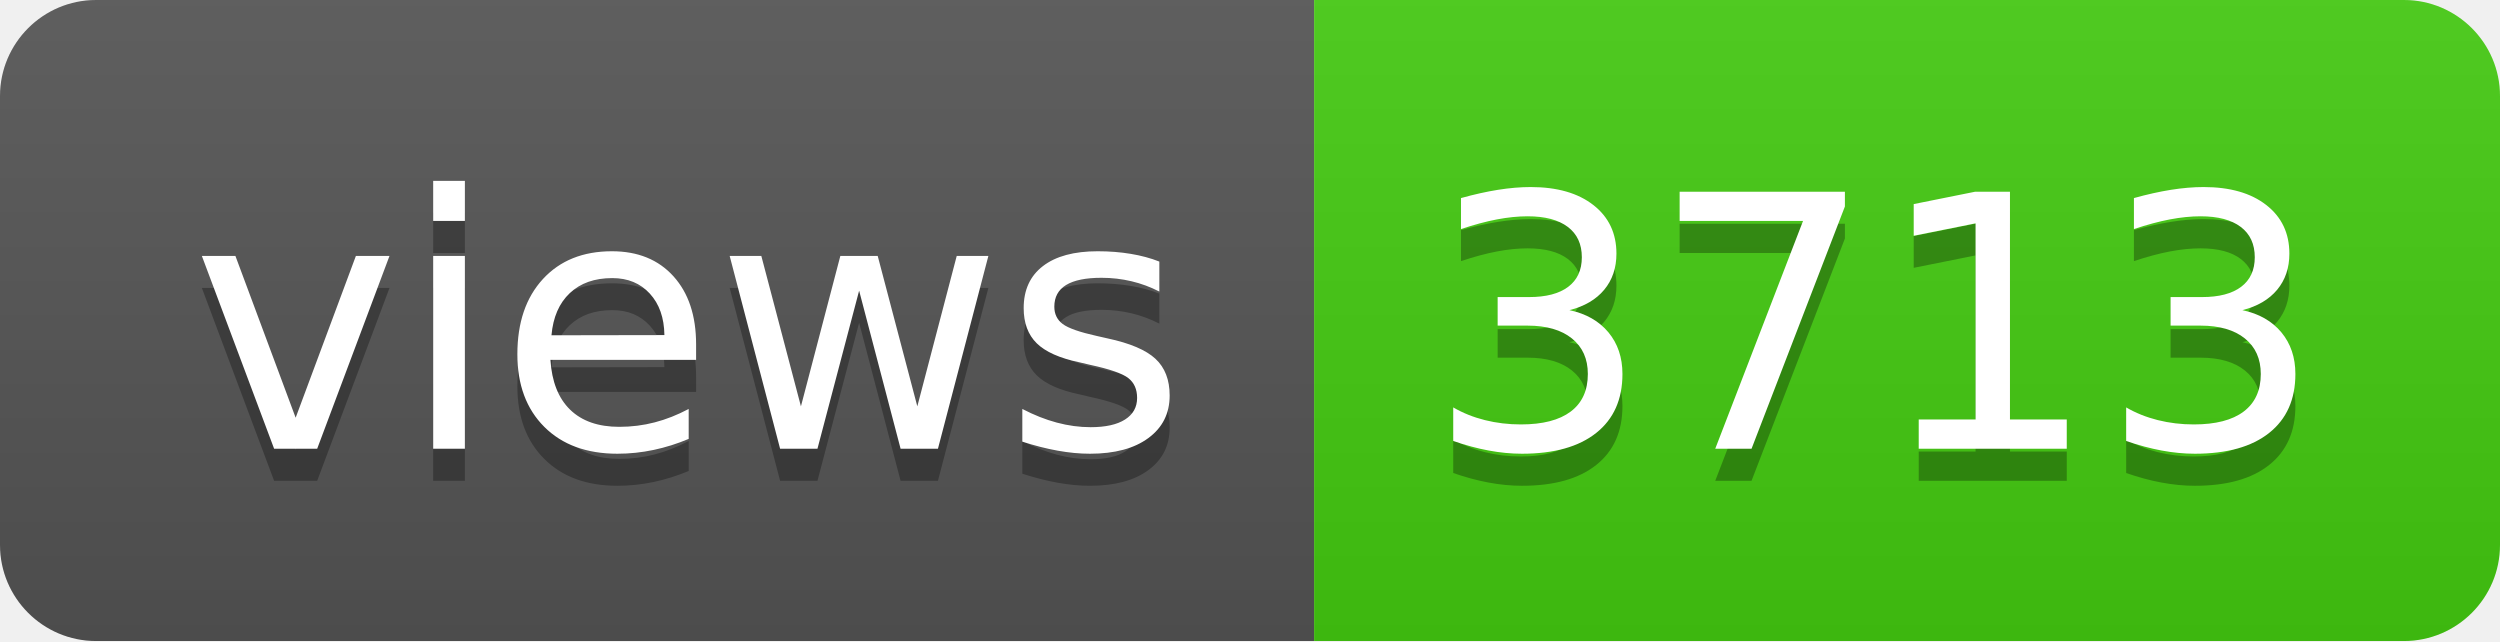
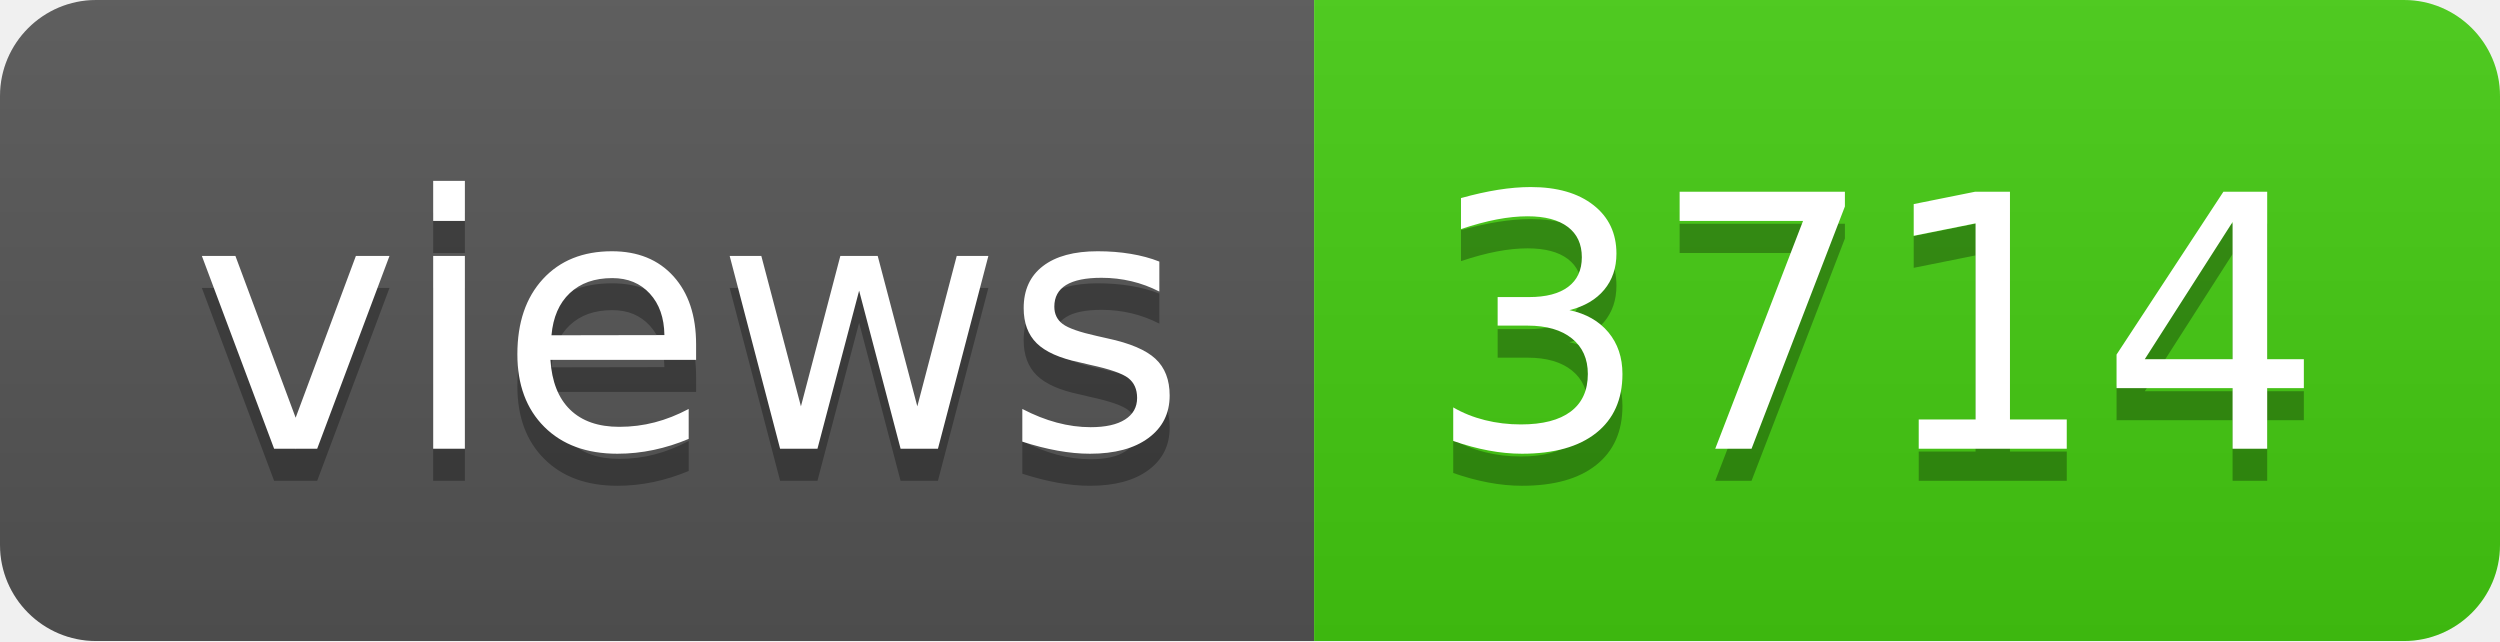
- <svg xmlns="http://www.w3.org/2000/svg" width="78" height="20" role="img" aria-label="views: 3713">
+ <svg xmlns="http://www.w3.org/2000/svg" width="78" height="20" role="img" aria-label="views: 3714">
  <linearGradient id="s" x2="0" y2="100%">
    <stop offset="0" stop-color="#bbb" stop-opacity=".1" />
    <stop offset="1" stop-opacity=".1" />
  </linearGradient>
  <clipPath id="r">
    <rect width="78" height="20" rx="3" fill="#fff" />
  </clipPath>
  <g clip-path="url(#r)">
    <rect width="41" height="20" fill="#555" />
    <rect x="41" width="37" height="20" fill="#4c1" />
    <rect width="78" height="20" fill="url(#s)" />
  </g>
  <g fill="#fff" text-anchor="middle" font-family="Verdana,Geneva,DejaVu Sans,sans-serif" text-rendering="geometricPrecision" font-size="110">
    <text aria-hidden="true" x="215" y="150" fill="#010101" fill-opacity=".3" transform="scale(.1)" textLength="310">views</text>
    <text x="215" y="140" transform="scale(.1)" fill="#fff" textLength="310">views</text>
-     <text aria-hidden="true" x="585" y="150" fill="#010101" fill-opacity=".3" transform="scale(.1)" textLength="270">3713</text>
-     <text x="585" y="140" transform="scale(.1)" fill="#fff" textLength="270">3713</text>
+     <text aria-hidden="true" x="585" y="150" fill="#010101" fill-opacity=".3" transform="scale(.1)" textLength="270">3714</text>
+     <text x="585" y="140" transform="scale(.1)" fill="#fff" textLength="270">3714</text>
  </g>
</svg>
